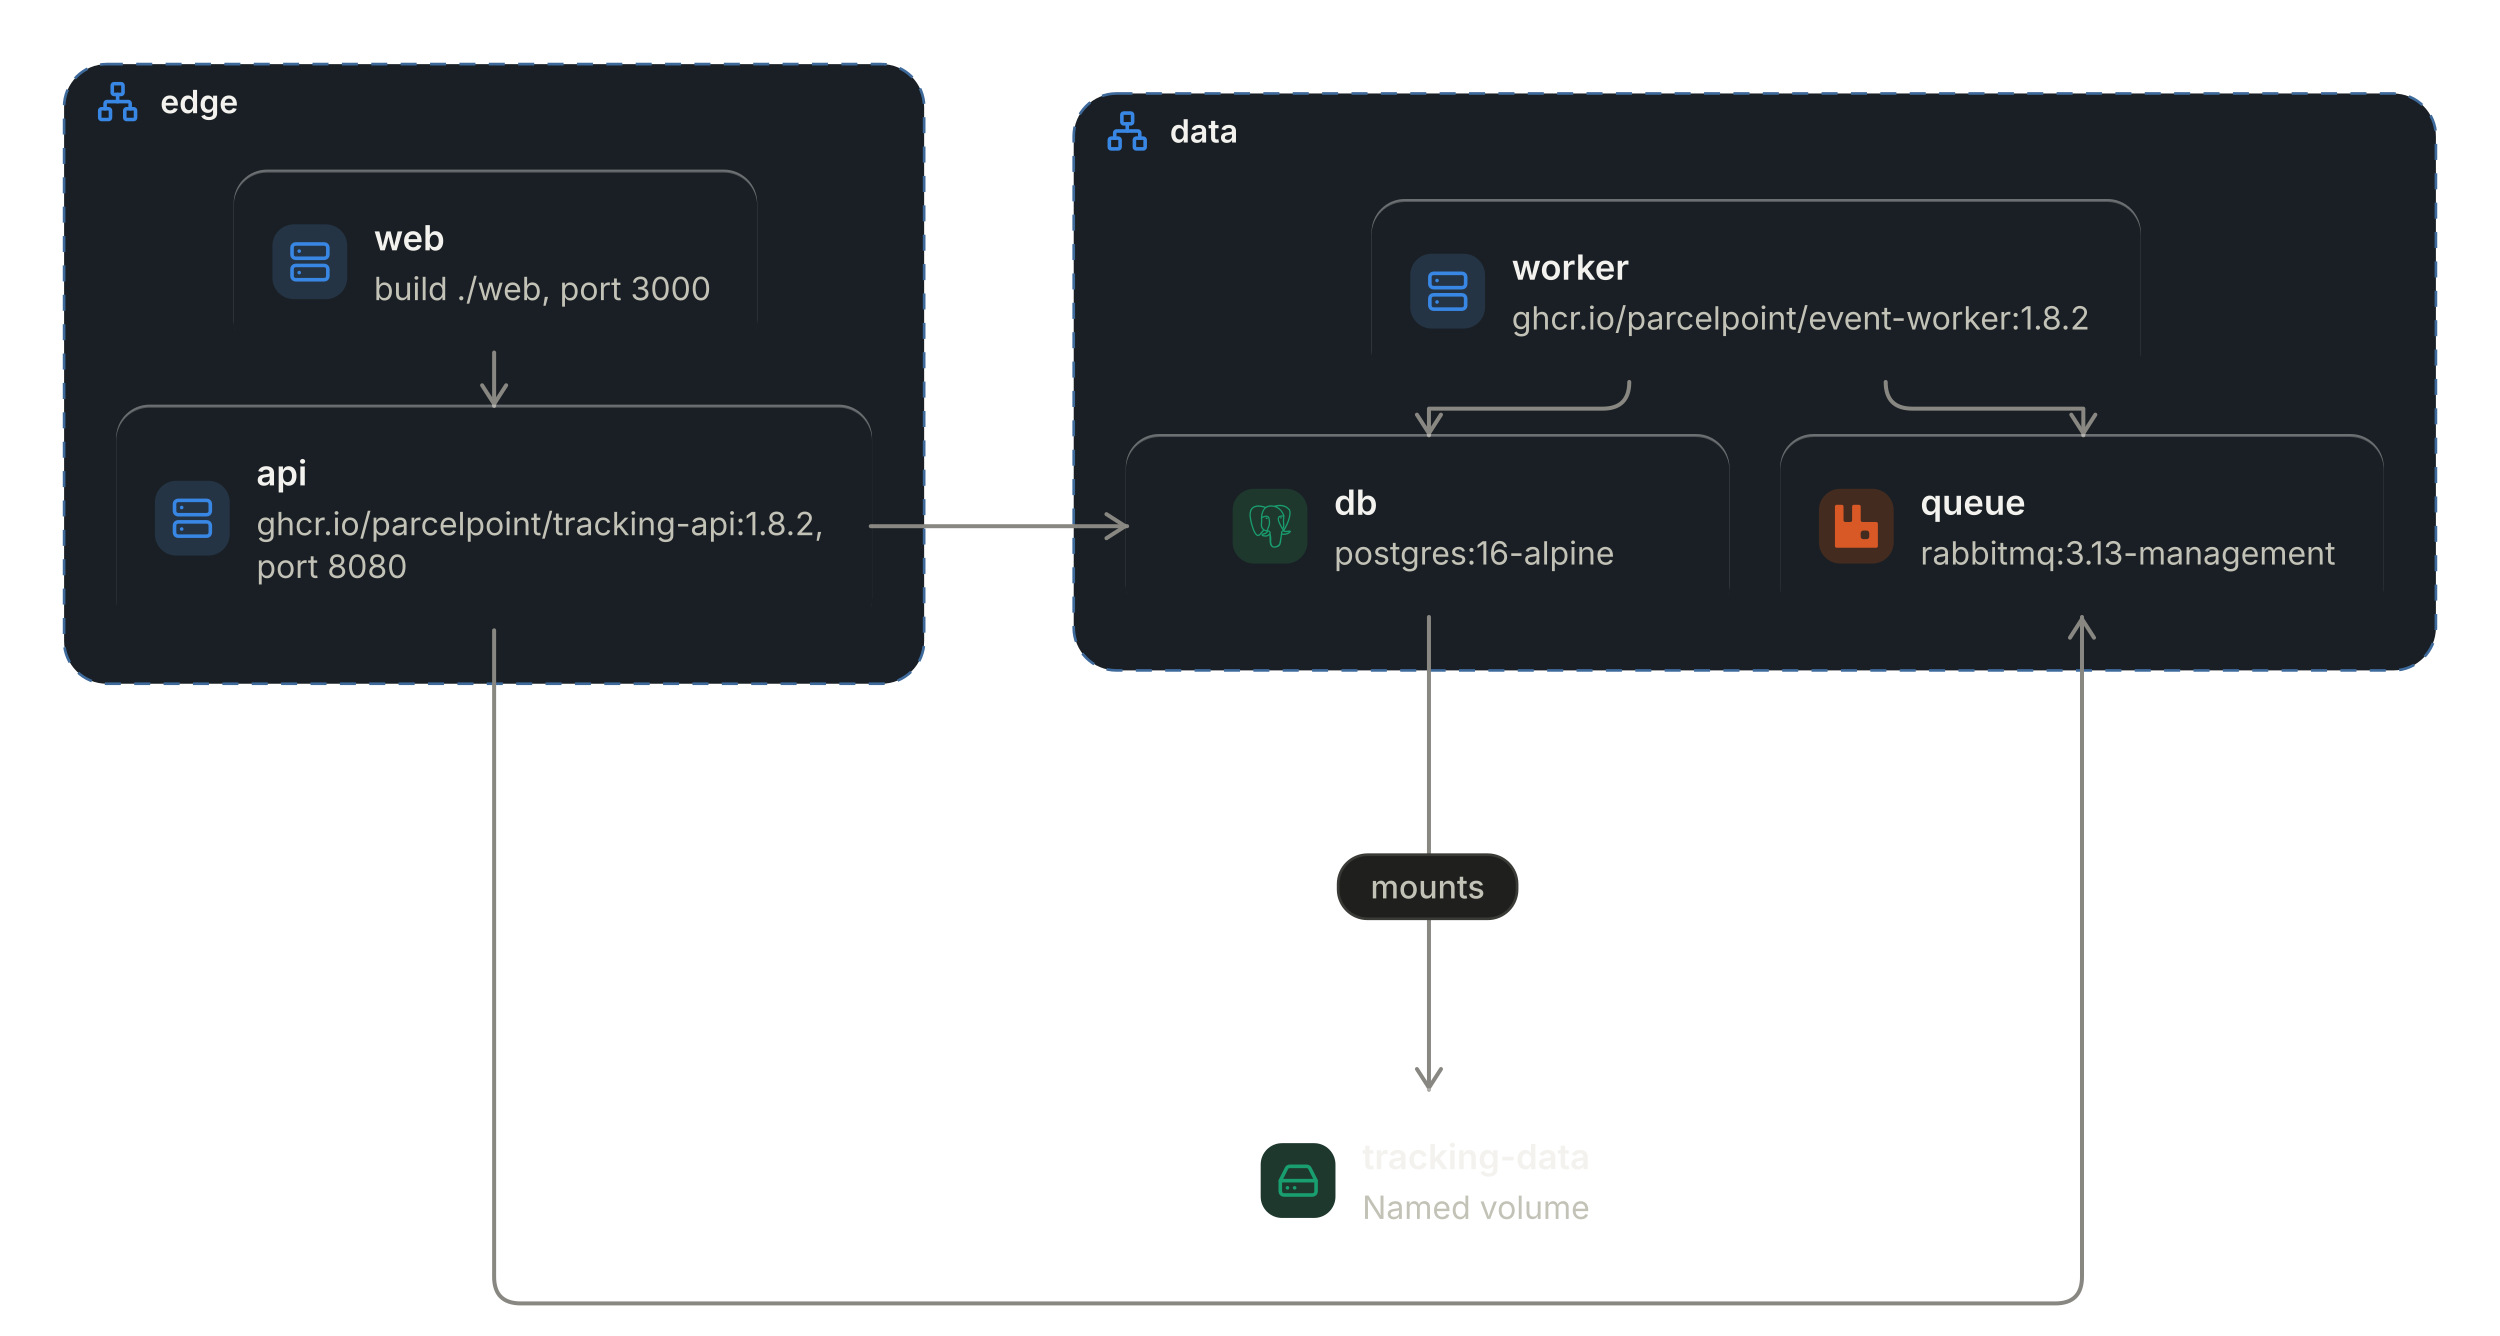
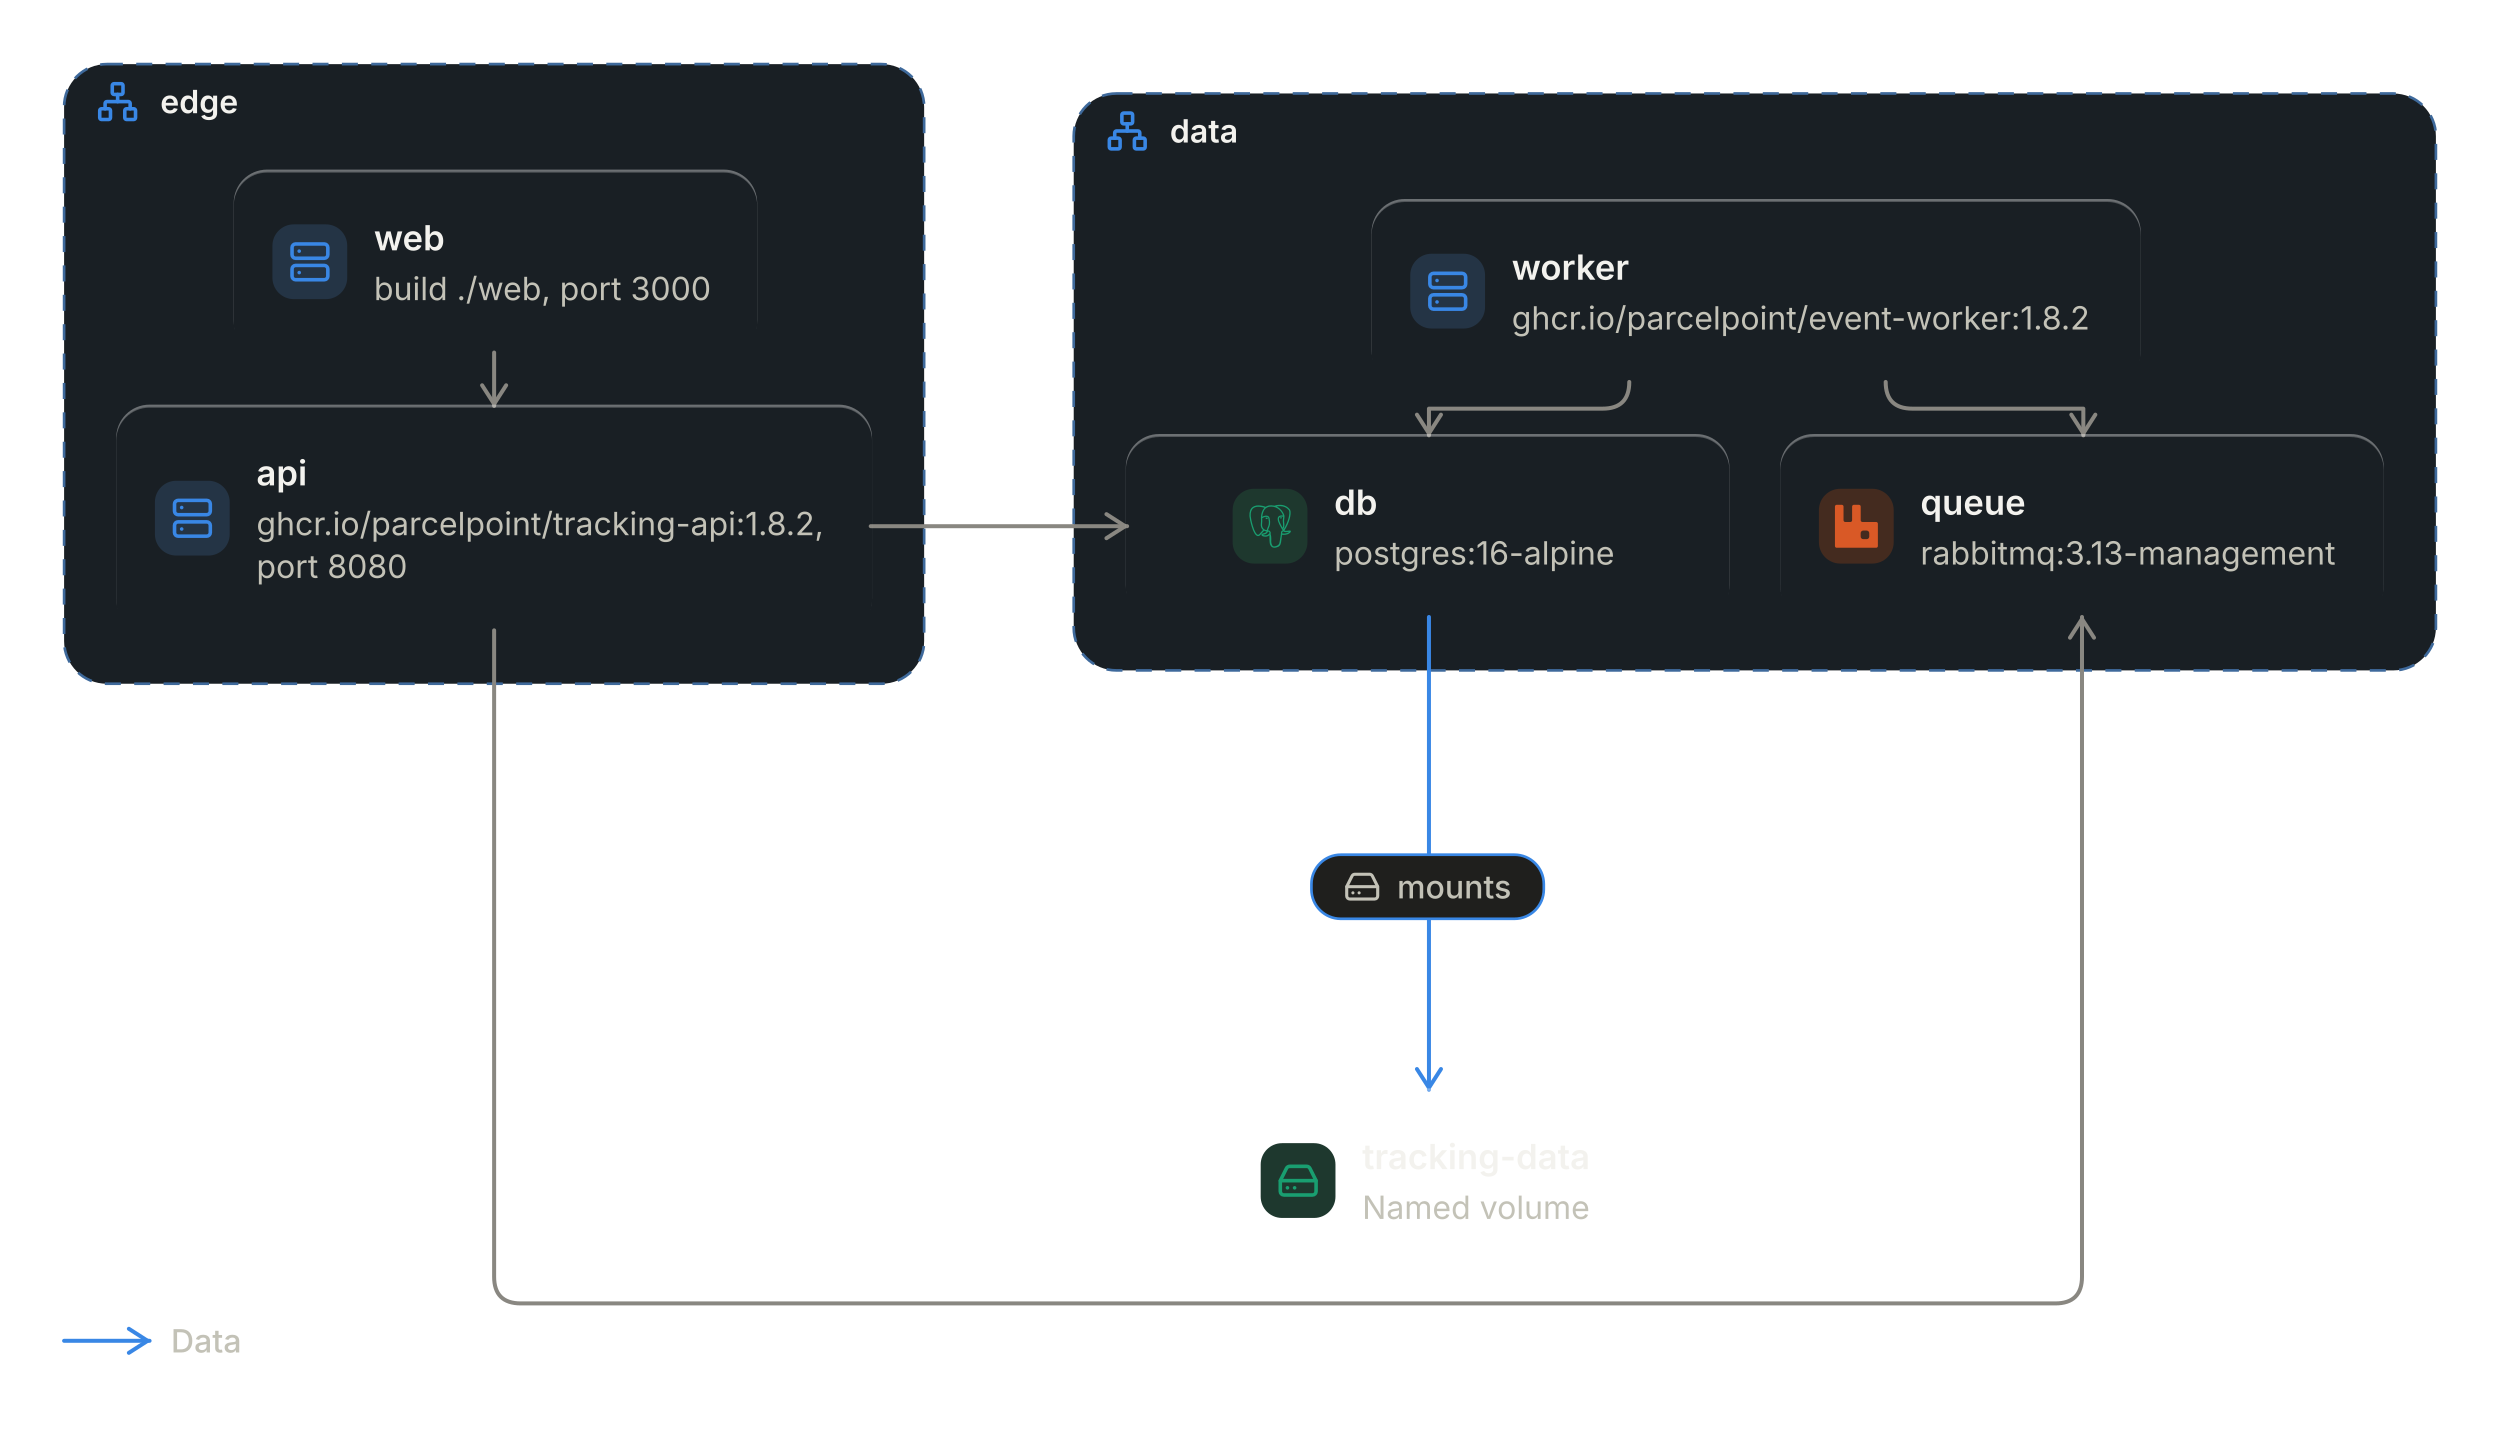
- <svg xmlns="http://www.w3.org/2000/svg" viewBox="0 0 936 500" width="936" height="500" role="img" aria-labelledby="parcelpoint-services-on-a-laptop-title parcelpoint-services-on-a-laptop-desc" aria-description="Parcelpoint services on a laptop: 6 nodes, 6 connections. The 5 services of a Docker Compose file in 2 networks, with 1 named volume. Each arrow points from a service to one it depends on." style="max-width:100%;height:auto" font-family="Inter, ui-sans-serif, system-ui, -apple-system, 'Segoe UI', Roboto, sans-serif" data-theme="dark">
+ <svg xmlns="http://www.w3.org/2000/svg" viewBox="0 0 936 536" width="936" height="536" role="img" aria-labelledby="parcelpoint-services-on-a-laptop-title parcelpoint-services-on-a-laptop-desc" aria-description="Parcelpoint services on a laptop: 6 nodes, 6 connections. The 5 services of a Docker Compose file in 2 networks, with 1 named volume. Each arrow points from a service to one it depends on." style="max-width:100%;height:auto" font-family="Inter, ui-sans-serif, system-ui, -apple-system, 'Segoe UI', Roboto, sans-serif" data-theme="dark">
  <defs>
    <filter id="parcelpoint-services-on-a-laptop-lift" x="-10%" y="-20%" width="120%" height="150%" color-interpolation-filters="sRGB">
      <feDropShadow dx="0" dy="1" stdDeviation="1" flood-color="#000000" flood-opacity="0.5" />
      <feDropShadow dx="0" dy="4" stdDeviation="8" flood-color="#000000" flood-opacity="0.4" result="lifted" />
      <feOffset in="SourceAlpha" dy="1" result="below" />
      <feComposite in="SourceAlpha" in2="below" operator="out" result="edge" />
      <feFlood flood-color="#ffffff" flood-opacity="0.2" />
      <feComposite in2="edge" operator="in" result="rim" />
      <feMerge>
        <feMergeNode in="lifted" />
        <feMergeNode in="rim" />
      </feMerge>
    </filter>
  </defs>
  <g data-group="edge_net" data-group-type="network" data-frame="dashed" data-depth="0">
    <rect x="24" y="24" width="322" height="232" rx="16" fill="#191f24" stroke="#3e699b" stroke-width="1" stroke-dasharray="6 5" />
  </g>
  <g data-group="data_net" data-group-type="network" data-frame="dashed" data-depth="0">
    <rect x="402" y="35" width="510" height="216" rx="16" fill="#191f24" stroke="#3e699b" stroke-width="1" stroke-dasharray="6 5" />
  </g>
  <g data-edge="e0" data-from="web" data-to="api">
    <path d="M185 132L185 152" fill="none" stroke="#898781" stroke-width="1.5" stroke-linecap="round" stroke-linejoin="round" />
    <path d="M180.5 144.25L185 151.25L189.5 144.25" fill="none" stroke="#898781" stroke-width="1.5" stroke-linecap="round" stroke-linejoin="round" />
  </g>
  <g data-edge="e1" data-from="api" data-to="db_1">
    <path d="M326 197L422 197" fill="none" stroke="#898781" stroke-width="1.5" stroke-linecap="round" stroke-linejoin="round" />
    <path d="M414.25 201.5L421.25 197L414.25 192.5" fill="none" stroke="#898781" stroke-width="1.5" stroke-linecap="round" stroke-linejoin="round" />
  </g>
  <g data-edge="e2" data-from="api" data-to="queue">
    <path d="M185 236L185 478Q185 488 195 488L769.5 488Q779.5 488 779.5 478L779.5 231" fill="none" stroke="#898781" stroke-width="1.5" stroke-linecap="round" stroke-linejoin="round" />
    <path d="M784 238.75L779.5 231.75L775 238.75" fill="none" stroke="#898781" stroke-width="1.5" stroke-linecap="round" stroke-linejoin="round" />
  </g>
  <g data-edge="e3" data-from="worker" data-to="db_1">
    <path d="M610 143L610 143Q610 153 600 153L535 153Q535 153 535 153L535 163" fill="none" stroke="#898781" stroke-width="1.5" stroke-linecap="round" stroke-linejoin="round" />
    <path d="M530.5 155.25L535 162.25L539.5 155.25" fill="none" stroke="#898781" stroke-width="1.5" stroke-linecap="round" stroke-linejoin="round" />
  </g>
  <g data-edge="e4" data-from="worker" data-to="queue">
    <path d="M706 143L706 143Q706 153 716 153L780 153Q780 153 780 153L780 163" fill="none" stroke="#898781" stroke-width="1.5" stroke-linecap="round" stroke-linejoin="round" />
    <path d="M775.5 155.25L780 162.25L784.5 155.25" fill="none" stroke="#898781" stroke-width="1.5" stroke-linecap="round" stroke-linejoin="round" />
  </g>
-   <g data-edge="e5" data-from="db_1" data-to="tracking_data_volume">
-     <path d="M535 231L535 408" fill="none" stroke="#898781" stroke-width="1.5" stroke-linecap="round" stroke-linejoin="round" />
-     <path d="M530.5 400.25L535 407.25L539.5 400.25" fill="none" stroke="#898781" stroke-width="1.5" stroke-linecap="round" stroke-linejoin="round" />
+   <g data-edge="e5" data-from="db_1" data-to="tracking_data_volume" data-role="data">
+     <path d="M535 231L535 408" fill="none" stroke="#3987e5" stroke-width="1.5" stroke-linecap="round" stroke-linejoin="round" />
+     <path d="M530.5 400.25L535 407.25L539.5 400.25" fill="none" stroke="#3987e5" stroke-width="1.5" stroke-linecap="round" stroke-linejoin="round" />
  </g>
  <g data-group-tab="edge_net">
    <path d="M25 40 A15 15 0 0 1 40 25 L101 25 L101 43 A8 8 0 0 1 93 51 L25 51 Z" fill="#191f24" />
    <g transform="translate(36 30) scale(0.67)" aria-hidden="true" fill="none" stroke="#3987e5" stroke-width="2" stroke-linecap="round" stroke-linejoin="round">
      <rect x="16" y="16" width="6" height="6" rx="1" />
      <rect x="2" y="16" width="6" height="6" rx="1" />
      <rect x="9" y="2" width="6" height="6" rx="1" />
      <path d="M5 16v-3a1 1 0 0 1 1-1h12a1 1 0 0 1 1 1v3" />
      <path d="M12 12V8" />
    </g>
    <text x="60" y="42.37" font-size="12" font-weight="600" fill="#f3f2ee" textLength="29.19" lengthAdjust="spacingAndGlyphs">edge</text>
  </g>
  <g data-group-tab="data_net">
    <path d="M403 51 A15 15 0 0 1 418 36 L475 36 L475 54 A8 8 0 0 1 467 62 L403 62 Z" fill="#191f24" />
    <g transform="translate(414 41) scale(0.67)" aria-hidden="true" fill="none" stroke="#3987e5" stroke-width="2" stroke-linecap="round" stroke-linejoin="round">
      <rect x="16" y="16" width="6" height="6" rx="1" />
      <rect x="2" y="16" width="6" height="6" rx="1" />
      <rect x="9" y="2" width="6" height="6" rx="1" />
      <path d="M5 16v-3a1 1 0 0 1 1-1h12a1 1 0 0 1 1 1v3" />
      <path d="M12 12V8" />
    </g>
    <text x="438" y="53.37" font-size="12" font-weight="600" fill="#f3f2ee" textLength="25.51" lengthAdjust="spacingAndGlyphs">data</text>
  </g>
  <g data-node="web" data-type="service">
    <rect x="88" y="64" width="195" height="68" rx="12" fill="#1f1f1d" stroke="#3a3a37" stroke-width="1" filter="url(#parcelpoint-services-on-a-laptop-lift)" />
    <rect x="102" y="84" width="28" height="28" rx="8" fill="#243445" />
    <g transform="translate(108 90) scale(0.67)" aria-hidden="true" fill="none" stroke="#3987e5" stroke-width="2" stroke-linecap="round" stroke-linejoin="round">
      <rect width="20" height="8" x="2" y="2" rx="2" ry="2" />
      <rect width="20" height="8" x="2" y="14" rx="2" ry="2" />
      <line x1="6" x2="6.01" y1="6" y2="6" />
      <line x1="6" x2="6.01" y1="18" y2="18" />
    </g>
    <text x="140" y="93.73" font-size="13" font-weight="600" fill="#f3f2ee" textLength="26.71" lengthAdjust="spacingAndGlyphs">web</text>
    <text x="140" y="112.37" font-size="12" font-weight="400" fill="#c3c2b7" textLength="126.24" lengthAdjust="spacingAndGlyphs">build ./web, port 3000</text>
  </g>
  <g data-node="api" data-type="service">
    <rect x="44" y="152" width="282" height="84" rx="12" fill="#1f1f1d" stroke="#3a3a37" stroke-width="1" filter="url(#parcelpoint-services-on-a-laptop-lift)" />
    <rect x="58" y="180" width="28" height="28" rx="8" fill="#243445" />
    <g transform="translate(64 186) scale(0.67)" aria-hidden="true" fill="none" stroke="#3987e5" stroke-width="2" stroke-linecap="round" stroke-linejoin="round">
      <rect width="20" height="8" x="2" y="2" rx="2" ry="2" />
      <rect width="20" height="8" x="2" y="14" rx="2" ry="2" />
      <line x1="6" x2="6.01" y1="6" y2="6" />
      <line x1="6" x2="6.01" y1="18" y2="18" />
    </g>
    <text x="96" y="181.73" font-size="13" font-weight="600" fill="#f3f2ee" textLength="18.98" lengthAdjust="spacingAndGlyphs">api</text>
    <text x="96" y="200.37" font-size="12" font-weight="400" fill="#c3c2b7" textLength="213.8" lengthAdjust="spacingAndGlyphs">ghcr.io/parcelpoint/tracking-api:1.8.2,</text>
    <text x="96" y="216.37" font-size="12" font-weight="400" fill="#c3c2b7" textLength="56.35" lengthAdjust="spacingAndGlyphs">port 8080</text>
  </g>
  <g data-node="worker" data-type="service">
    <rect x="514" y="75" width="287" height="68" rx="12" fill="#1f1f1d" stroke="#3a3a37" stroke-width="1" filter="url(#parcelpoint-services-on-a-laptop-lift)" />
    <rect x="528" y="95" width="28" height="28" rx="8" fill="#243445" />
    <g transform="translate(534 101) scale(0.67)" aria-hidden="true" fill="none" stroke="#3987e5" stroke-width="2" stroke-linecap="round" stroke-linejoin="round">
      <rect width="20" height="8" x="2" y="2" rx="2" ry="2" />
      <rect width="20" height="8" x="2" y="14" rx="2" ry="2" />
      <line x1="6" x2="6.01" y1="6" y2="6" />
      <line x1="6" x2="6.01" y1="18" y2="18" />
    </g>
    <text x="566" y="104.73" font-size="13" font-weight="600" fill="#f3f2ee" textLength="44.24" lengthAdjust="spacingAndGlyphs">worker</text>
    <text x="566" y="123.37" font-size="12" font-weight="400" fill="#c3c2b7" textLength="218.76" lengthAdjust="spacingAndGlyphs">ghcr.io/parcelpoint/event-worker:1.8.2</text>
  </g>
  <g data-node="db_1" data-type="database">
    <rect x="422" y="163" width="225" height="68" rx="12" fill="#1f1f1d" stroke="#3a3a37" stroke-width="1" filter="url(#parcelpoint-services-on-a-laptop-lift)" />
    <rect x="461.5" y="183" width="28" height="28" rx="8" fill="#1e382e" />
    <g transform="translate(467.5 189) scale(0.67)" aria-hidden="true" fill="#199e70">
      <path d="M23.559 14.723a.527.527 0 0 0-.056-.119c-.139-.263-.477-.342-1.007-.232-1.653.341-2.293.131-2.526-.019 1.342-2.048 2.445-4.522 3.041-6.83.271-1.051.798-3.524.122-4.732a1.564 1.564 0 0 0-.151-.235C21.693.909 19.801.025 17.51.001c-1.495-.016-2.771.346-3.116.479a9.449 9.449 0 0 0-.516-.082 8.044 8.044 0 0 0-1.311-.128c-1.182-.018-2.204.264-3.05.841-.857-.321-4.789-1.645-7.222.079C.936 2.153.309 3.873.43 6.304c.041.818.507 3.334 1.242 5.744.46 1.506.939 2.702 1.433 3.582.553.994 1.126 1.593 1.714 1.79.447.149 1.133.144 1.858-.728.801-.964 1.59-1.826 1.945-2.207.435.235.906.362 1.39.377a.057.057 0 0 0 0.0.004 11.031 11.031 0 0 0-.247.305c-.339.43-.409.52-1.5.744-.31.064-1.134.234-1.146.811-.003.122.033.231.092.327.227.423.922.61 1.015.633 1.335.334 2.504.092 3.371-.679-.017 2.231.077 4.417.345 5.087.221.553.762 1.905 2.469 1.904.251 0 .526-.029.83-.094 1.782-.382 2.556-1.17 2.855-2.906.15-.871.402-2.875.539-4.101.017-.07.036-.121.057-.136.001-.001.07-.047.427.031a.367.367 0 0 0 .044.007l.254.022.015.001c.847.038 1.911-.143 2.531-.431.644-.299 1.806-1.032 1.595-1.67zM2.371 11.877c-.744-2.436-1.178-4.885-1.212-5.572-.109-2.171.417-3.683 1.562-4.493 1.837-1.299 4.84-.541 6.108-.13-.003.003-.007.006-.01.009-2.024 2.044-1.976 5.536-1.971 5.75-0.0.082.007.199.016.359.035.587.1 1.68-.073 2.918-.161 1.15.194 2.276.973 3.089.081.084.165.163.252.237-.347.371-1.1 1.193-1.903 2.158-.568.682-.96.552-1.089.509-.392-.131-.813-.587-1.238-1.322-.48-.839-.964-2.032-1.415-3.513zm6.007 5.087c-.171-.043-.327-.113-.432-.177.089-.039.237-.09.483-.141 1.283-.264 1.482-.451 1.914-1.0.099-.126.212-.269.367-.443a.355.355 0 0 0 .074-.13c.171-.151.272-.11.437-.042.156.065.308.26.369.475.029.102.062.294-.045.444-.904 1.266-2.222 1.249-3.168 1.013zm2.094-3.988-.052.141c-.133.357-.257.688-.333 1.003-.667-.002-1.317-.287-1.81-.802-.628-.655-.913-1.566-.782-2.5.183-1.308.115-2.447.079-3.059-.005-.086-.009-.161-.012-.22.296-.262 1.666-.996 2.643-.772.446.102.718.406.831.928.585 2.704.077 3.831-.33 4.736-.084.187-.163.363-.231.545zm7.364 4.572c-.017.177-.036.376-.062.596l-.146.438a.355.355 0 0 0-.018.108c-.006.475-.054.649-.115.869-.063.229-.135.489-.179 1.058-.11 1.414-.878 2.227-2.417 2.557-1.516.325-1.784-.497-2.021-1.222a6.582 6.582 0 0 0-.077-.227c-.215-.586-.191-1.412-.157-2.555.017-.561-.025-1.901-.33-2.646.004-.293.011-.591.019-.892a.353.353 0 0 0-.015-.113 1.493 1.493 0 0 0-.044-.208c-.123-.428-.421-.787-.78-.935-.142-.059-.404-.167-.718-.087.067-.276.183-.588.309-.925l.053-.142c.059-.16.134-.326.213-.501.426-.948 1.011-2.245.377-5.177-.237-1.098-1.03-1.634-2.232-1.51-.721.075-1.38.365-1.709.532a5.672 5.672 0 0 0-.196.104c.092-1.106.439-3.174 1.736-4.482a4.031 4.031 0 0 1 .303-.276.353.353 0 0 0 .145-.064c.752-.571 1.694-.851 2.802-.833.409.007.802.034 1.174.081 1.939.354 3.244 1.447 4.036 2.383.814.962 1.255 1.931 1.431 2.454-1.323-.135-2.223.127-2.68.779-.993 1.419.543 4.173 1.281 5.496.135.243.252.452.289.541.24.583.551.971.779 1.255.07.087.137.171.189.245-.401.116-1.121.383-1.055 1.717-.012.156-.042.447-.083.815-.046.208-.07.46-.099.766zm.89-1.621c-.041-.832.269-.918.597-1.01a2.857 2.857 0 0 0 .135-.041 1.202 1.202 0 0 0 .134.103c.57.377 1.582.421 3.007.134-.202.177-.519.399-.953.601-.41.19-1.096.333-1.747.364-.72.034-1.086-.081-1.172-.151zm.57-9.271c-.006.351-.054.669-.105 1.002-.055.358-.112.727-.126 1.176-.014.437.04.891.093 1.33.107.887.216 1.8-.207 2.701a3.527 3.527 0 0 1-.188-.386c-.053-.128-.167-.333-.325-.616-.616-1.104-2.057-3.69-1.319-4.745.38-.543 1.341-.566 2.178-.463zm.228 7.014a12.376 12.376 0 0 0-.085-.107l-.035-.044c.726-1.2.584-2.386.458-3.438-.052-.432-.101-.84-.088-1.223.013-.406.067-.754.118-1.091.064-.415.129-.844.111-1.351.013-.053.019-.116.012-.19-.046-.485-.6-1.938-1.729-3.253-.608-.707-1.49-1.497-2.689-2.039.525-.107 1.233-.203 2.024-.186 2.051.046 3.675.814 4.824 2.282a.908.908 0 0 1 .067.1c.723 1.356-.276 6.275-2.987 10.54zm-8.817-6.116c-.025.179-.309.422-.621.422a.582.582 0 0 1-.081-.006c-.187-.026-.377-.144-.506-.316-.046-.06-.12-.178-.105-.284.005-.04.026-.099.092-.149.118-.089.352-.123.61-.087.316.044.643.194.611.419zm7.931-.411c.011.079-.049.201-.153.31-.068.072-.212.196-.408.223a.546.546 0 0 1-.075.005c-.293 0-.541-.234-.561-.372-.024-.176.264-.311.561-.352.297-.041.611.009.636.185z" />
    </g>
    <text x="499.5" y="192.73" font-size="13" font-weight="600" fill="#f3f2ee" textLength="16.22" lengthAdjust="spacingAndGlyphs">db</text>
    <text x="499.5" y="211.37" font-size="12" font-weight="400" fill="#c3c2b7" textLength="105.29" lengthAdjust="spacingAndGlyphs">postgres:16-alpine</text>
  </g>
  <g data-node="queue" data-type="queue">
    <rect x="667" y="163" width="225" height="68" rx="12" fill="#1f1f1d" stroke="#3a3a37" stroke-width="1" filter="url(#parcelpoint-services-on-a-laptop-lift)" />
    <rect x="681" y="183" width="28" height="28" rx="8" fill="#442b1f" />
    <g transform="translate(687 189) scale(0.67)" aria-hidden="true" fill="#d95926">
      <path d="M23.035 9.601h-7.677a.956.956 0 01-.962-.962V.962a.956.956 0 00-.962-.956H10.56a.956.956 0 00-.962.956V8.64a.956.956 0 01-.962.962H5.762a.956.956 0 01-.961-.962V.962A.956.956 0 003.839 0H.959a.956.956 0 00-.956.962v22.076A.956.956 0 00.965 24h22.07a.956.956 0 00.962-.962V10.58a.956.956 0 00-.962-.98zm-3.86 8.152a1.437 1.437 0 01-1.437 1.443h-1.924a1.437 1.437 0 01-1.436-1.443v-1.917a1.437 1.437 0 011.436-1.443h1.924a1.437 1.437 0 011.437 1.443z" />
    </g>
    <text x="719" y="192.73" font-size="13" font-weight="600" fill="#f3f2ee" textLength="39.41" lengthAdjust="spacingAndGlyphs">queue</text>
    <text x="719" y="211.37" font-size="12" font-weight="400" fill="#c3c2b7" textLength="156.74" lengthAdjust="spacingAndGlyphs">rabbitmq:3.13-management</text>
  </g>
  <g data-node="tracking_data_volume" data-type="storage">
    <rect x="458" y="408" width="154" height="68" rx="12" fill="#1f1f1d" stroke="#3a3a37" stroke-width="1" filter="url(#parcelpoint-services-on-a-laptop-lift)" />
    <rect x="472" y="428" width="28" height="28" rx="8" fill="#1e382e" />
    <g transform="translate(478 434) scale(0.67)" aria-hidden="true" fill="none" stroke="#199e70" stroke-width="2" stroke-linecap="round" stroke-linejoin="round">
      <path d="M10 16h.01" />
      <path d="M2.212 11.577a2 2 0 0 0-.212.896V18a2 2 0 0 0 2 2h16a2 2 0 0 0 2-2v-5.527a2 2 0 0 0-.212-.896L18.55 5.11A2 2 0 0 0 16.76 4H7.24a2 2 0 0 0-1.79 1.11z" />
      <path d="M21.946 12.013H2.054" />
      <path d="M6 16h.01" />
    </g>
    <text x="510" y="437.73" font-size="13" font-weight="600" fill="#f3f2ee" textLength="85.36" lengthAdjust="spacingAndGlyphs">tracking-data</text>
    <text x="510" y="456.37" font-size="12" font-weight="400" fill="#c3c2b7" textLength="85.46" lengthAdjust="spacingAndGlyphs">Named volume</text>
  </g>
  <g data-edge-label="e5">
-     <rect x="501" y="320" width="67" height="24" rx="11" fill="#1f1f1d" stroke="#3a3a37" stroke-width="1" />
-     <text x="534.5" y="336.37" font-size="12" font-weight="500" fill="#c3c2b7" text-anchor="middle" textLength="42.89" lengthAdjust="spacingAndGlyphs">mounts</text>
+     <rect x="491" y="320" width="87" height="24" rx="11" fill="#1f1f1d" stroke="#3987e5" stroke-width="1" />
+     <g transform="translate(503.05 325) scale(0.58)" aria-hidden="true" fill="none" stroke="#c3c2b7" stroke-width="2" stroke-linecap="round" stroke-linejoin="round">
+       <path d="M10 16h.01" />
+       <path d="M2.212 11.577a2 2 0 0 0-.212.896V18a2 2 0 0 0 2 2h16a2 2 0 0 0 2-2v-5.527a2 2 0 0 0-.212-.896L18.55 5.11A2 2 0 0 0 16.76 4H7.24a2 2 0 0 0-1.79 1.11z" />
+       <path d="M21.946 12.013H2.054" />
+       <path d="M6 16h.01" />
+     </g>
+     <text x="523.05" y="336.37" font-size="12" font-weight="500" fill="#c3c2b7" textLength="42.89" lengthAdjust="spacingAndGlyphs">mounts</text>
+   </g>
+   <g data-legend="roles">
+     <g data-role="data">
+       <path d="M24 502L56 502" fill="none" stroke="#3987e5" stroke-width="1.5" stroke-linecap="round" stroke-linejoin="round" />
+       <path d="M48.25 506.5L55.25 502L48.25 497.5" fill="none" stroke="#3987e5" stroke-width="1.5" stroke-linecap="round" stroke-linejoin="round" />
+       <text x="64" y="506.37" font-size="12" font-weight="500" fill="#c3c2b7" textLength="26.37" lengthAdjust="spacingAndGlyphs">Data</text>
+     </g>
  </g>
</svg>
